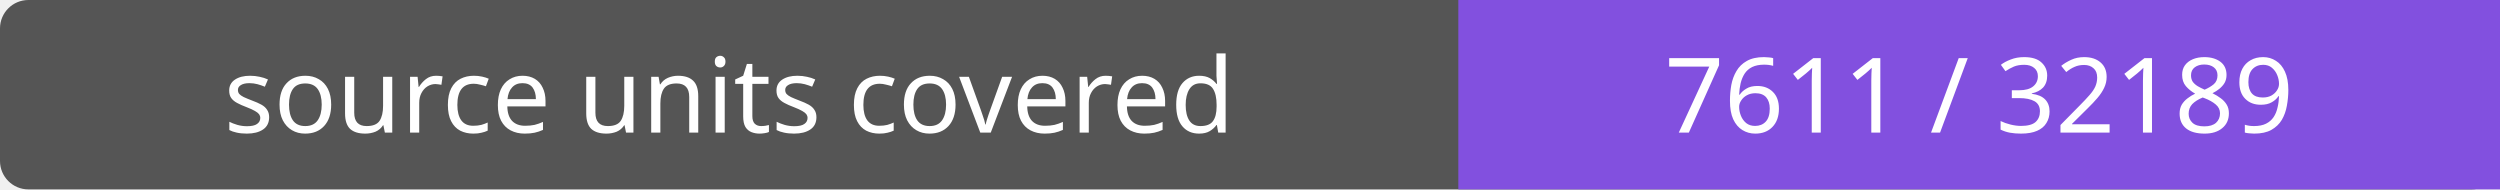
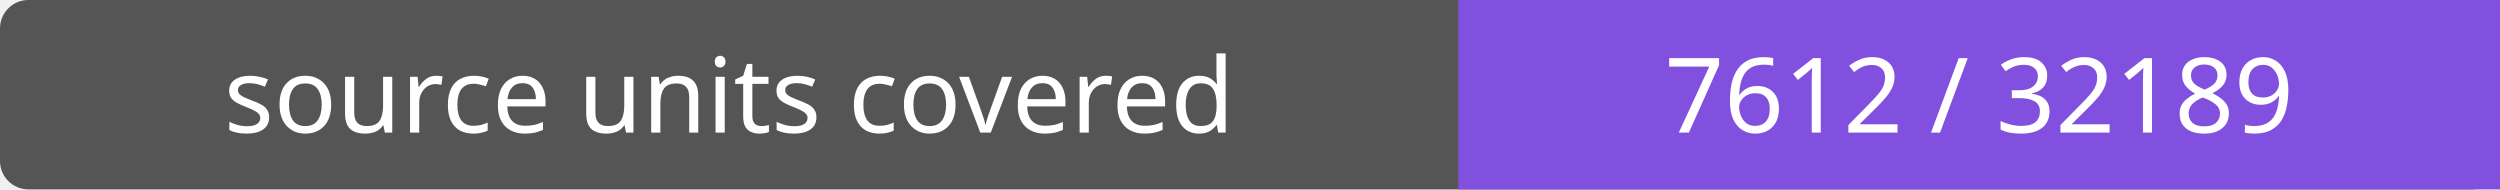
- <svg xmlns="http://www.w3.org/2000/svg" width="264" height="20" role="img" aria-label="source units covered: 7611 / 32189">
+ <svg xmlns="http://www.w3.org/2000/svg" width="264" height="20" role="img" aria-label="source units covered: 7612 / 32189">
  <rect width="264" height="20" rx="3" fill="#555" />
  <path fill="#8250df" d="M154 0h110v20H154z" />
  <g fill="#fff" text-anchor="middle" font-family="Verdana,sans-serif" font-size="11">
    <text x="77.0" y="14">source units covered</text>
-     <text x="209.0" y="14">7611 / 32189</text>
+     <text x="209.0" y="14">7612 / 32189</text>
  </g>
</svg>
